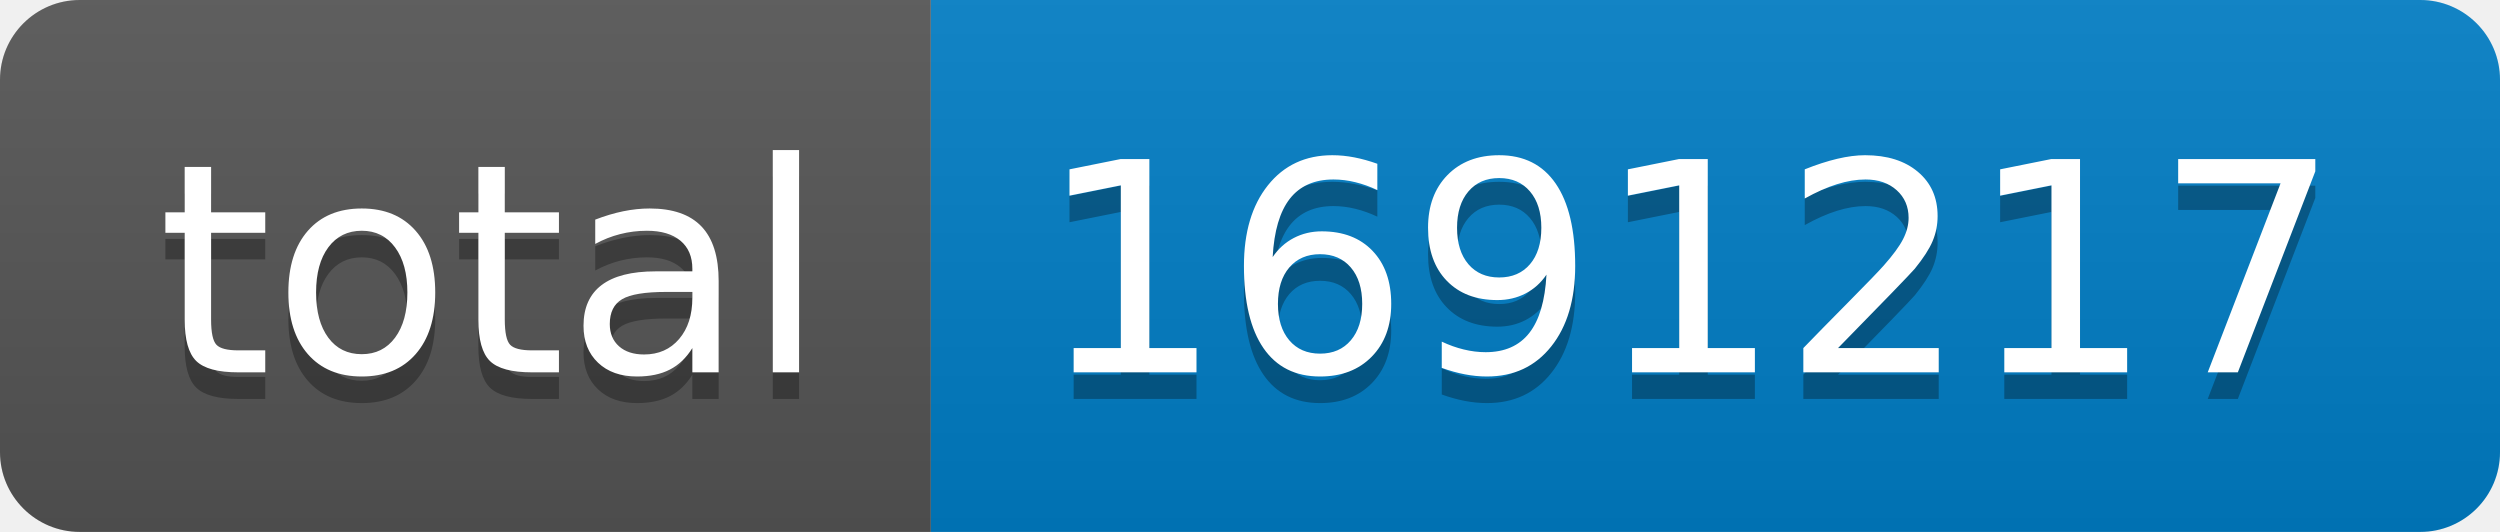
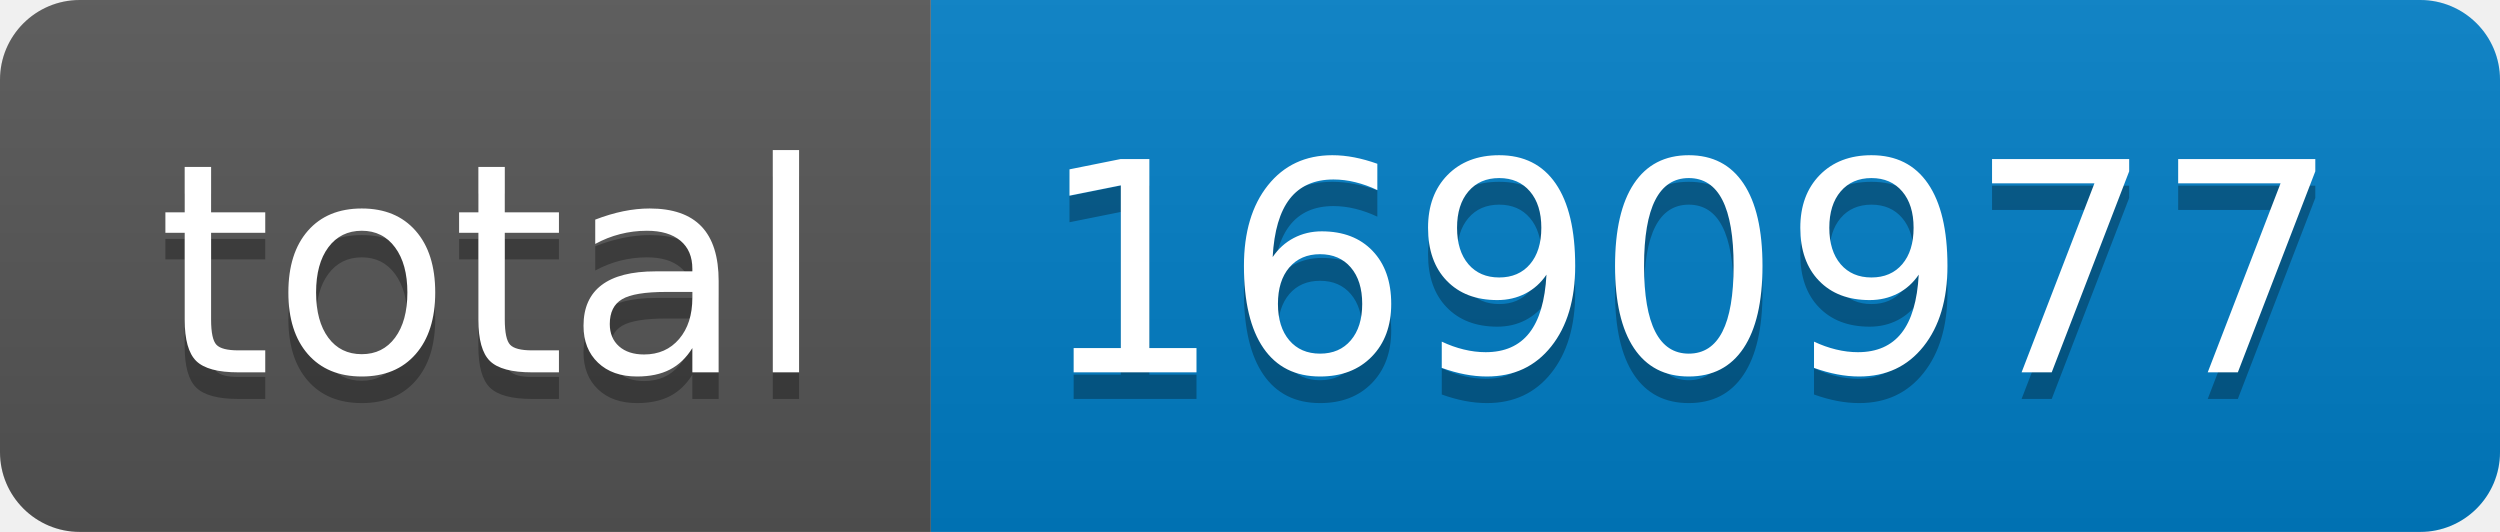
- <svg xmlns="http://www.w3.org/2000/svg" width="94" height="20" role="img" aria-label="total: 1691217">
+ <svg xmlns="http://www.w3.org/2000/svg" width="94" height="20" role="img" aria-label="total: 1690977">
  <linearGradient id="s" x2="0" y2="100%">
    <stop offset="0" stop-color="#bbb" stop-opacity=".1" />
    <stop offset="1" stop-opacity=".1" />
  </linearGradient>
  <clipPath id="r">
    <rect width="94" height="20" rx="3" fill="#fff" />
  </clipPath>
  <g clip-path="url(#r)">
    <rect width="35" height="20" fill="#555" />
    <rect x="35" width="59" height="20" fill="#007ec6" />
    <rect width="94" height="20" fill="url(#s)" />
  </g>
  <g fill="#fff" text-anchor="middle" font-family="Verdana,Geneva,DejaVu Sans,sans-serif" text-rendering="geometricPrecision" font-size="110">
    <text aria-hidden="true" x="185" y="150" fill="#010101" fill-opacity=".3" transform="scale(.1)" textLength="250">total</text>
    <text x="185" y="140" transform="scale(.1)" fill="#fff" textLength="250">total</text>
-     <text aria-hidden="true" x="635" y="150" fill="#010101" fill-opacity=".3" transform="scale(.1)" textLength="490">1691217</text>
-     <text x="635" y="140" transform="scale(.1)" fill="#fff" textLength="490">1691217</text>
+     <text aria-hidden="true" x="635" y="150" fill="#010101" fill-opacity=".3" transform="scale(.1)" textLength="490">1690977</text>
+     <text x="635" y="140" transform="scale(.1)" fill="#fff" textLength="490">1690977</text>
  </g>
</svg>
